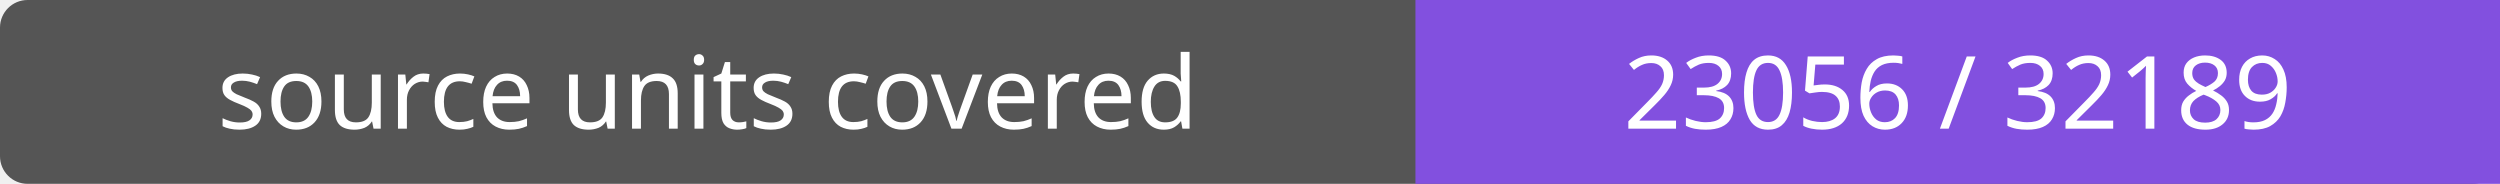
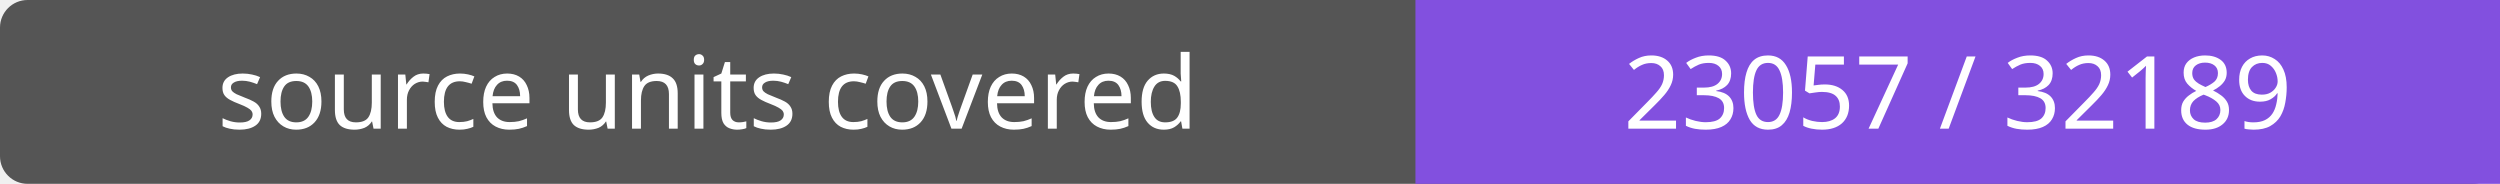
- <svg xmlns="http://www.w3.org/2000/svg" width="272" height="20" role="img" aria-label="source units covered: 23056 / 32189">
+ <svg xmlns="http://www.w3.org/2000/svg" width="272" height="20" role="img" aria-label="source units covered: 23057 / 32189">
  <rect width="272" height="20" rx="3" fill="#555" />
  <path fill="#8250df" d="M154 0h118v20H154z" />
  <g fill="#fff" text-anchor="middle" font-family="Verdana,sans-serif" font-size="11">
    <text x="77.0" y="14">source units covered</text>
-     <text x="213.0" y="14">23056 / 32189</text>
+     <text x="213.0" y="14">23057 / 32189</text>
  </g>
</svg>
